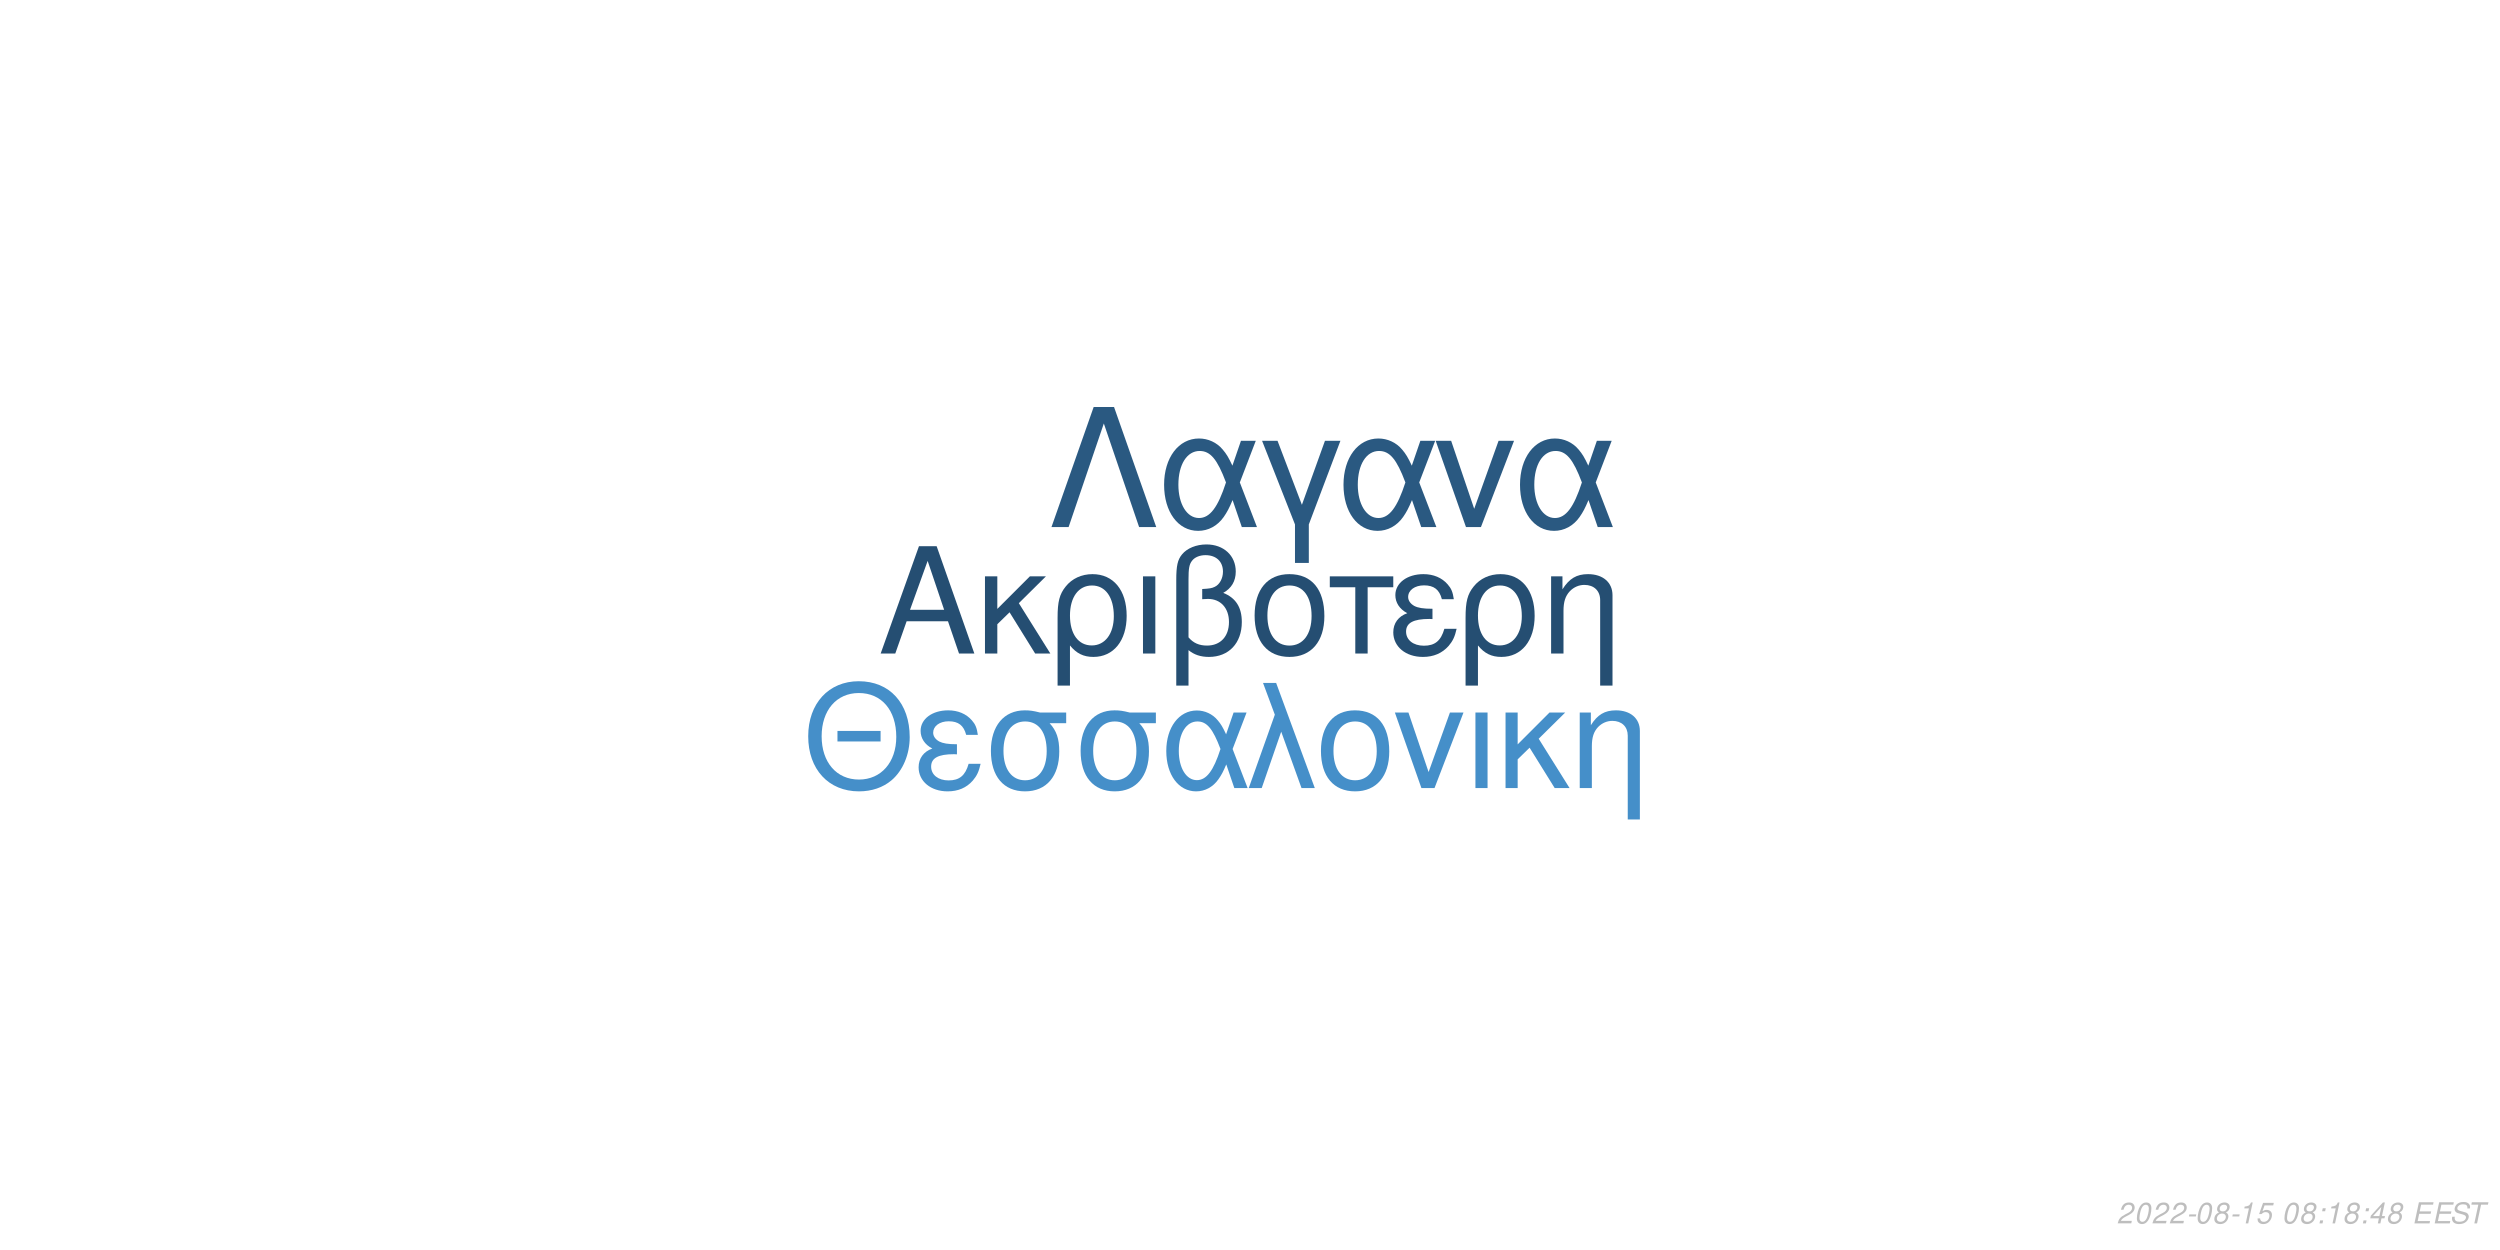
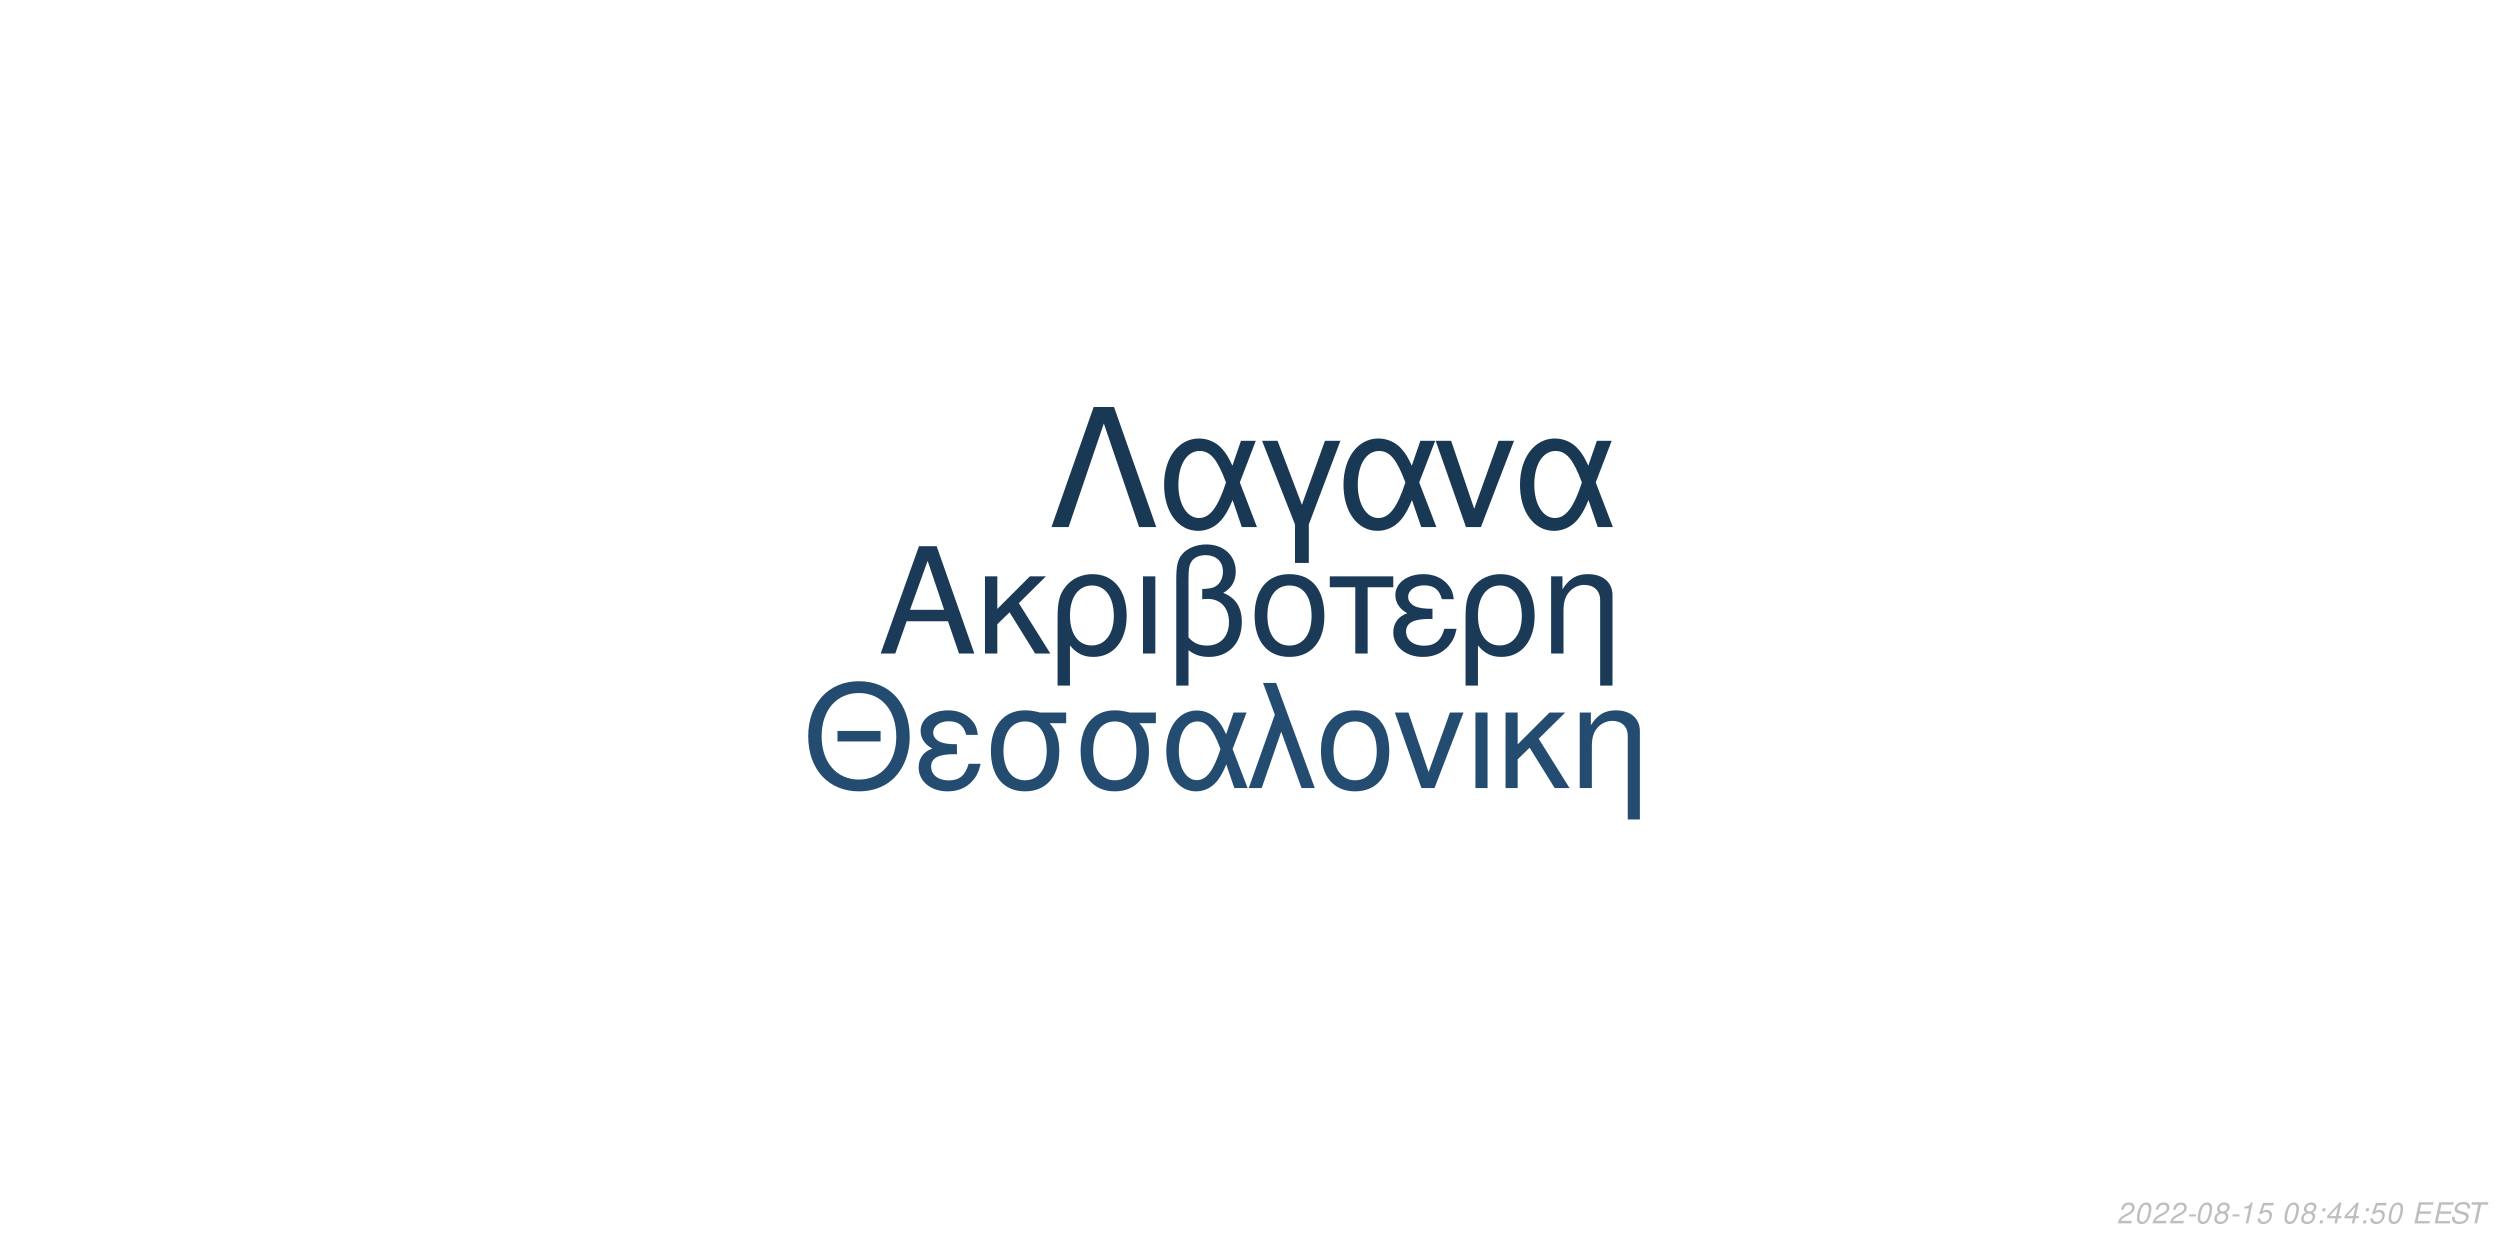
<svg xmlns="http://www.w3.org/2000/svg" xmlns:xlink="http://www.w3.org/1999/xlink" width="864pt" height="432pt" viewBox="0 0 864 432" version="1.1">
  <defs>
    <g>
      <symbol overflow="visible" id="glyph0-0">
        <path style="stroke:none;" d="" />
      </symbol>
      <symbol overflow="visible" id="glyph0-1">
        <path style="stroke:none;" d="M 24.125 -11.141 L 27.938 0 L 33.234 0 L 20.203 -37.094 L 14.094 -37.094 L 0.859 0 L 5.906 0 L 9.828 -11.141 Z M 22.797 -15.109 L 11 -15.109 L 17.094 -32.016 Z M 22.797 -15.109 " />
      </symbol>
      <symbol overflow="visible" id="glyph0-2">
        <path style="stroke:none;" d="M 7.172 -15.422 L 7.172 -26.672 L 2.906 -26.672 L 2.906 0 L 7.172 0 L 7.172 -10.125 L 11.406 -14.25 L 20.25 0 L 25.5 0 L 14.609 -17.406 L 23.969 -26.672 L 18.422 -26.672 Z M 7.172 -15.422 " />
      </symbol>
      <symbol overflow="visible" id="glyph0-3">
        <path style="stroke:none;" d="M 3 11.094 L 7.281 11.094 L 7.281 -2.797 C 9.516 -0.047 11.953 1.172 15.375 1.172 C 22.344 1.172 26.875 -4.422 26.875 -13.031 C 26.875 -21.891 22.297 -27.438 15.062 -27.438 C 11.297 -27.438 7.984 -25.906 5.797 -23.156 C 3.672 -20.516 3 -17.969 3 -12.359 Z M 14.906 -23.516 C 19.547 -23.516 22.438 -19.438 22.438 -12.922 C 22.438 -6.812 19.391 -2.797 14.812 -2.797 C 10.172 -2.797 7.281 -6.766 7.281 -13.125 C 7.281 -19.484 10.234 -23.516 14.906 -23.516 Z M 14.906 -23.516 " />
      </symbol>
      <symbol overflow="visible" id="glyph0-4">
        <path style="stroke:none;" d="M 3.516 0 L 7.781 0 L 7.781 -26.672 L 3.516 -26.672 Z M 3.516 0 " />
      </symbol>
      <symbol overflow="visible" id="glyph0-5">
        <path style="stroke:none;" d="M 4.016 11.094 L 8.25 11.094 L 8.25 -1.172 C 10.172 0.406 12.422 1.172 15.312 1.172 C 22.188 1.172 26.672 -3.609 26.672 -10.891 C 26.672 -15.984 24.578 -19.234 20.25 -20.969 C 23.109 -22.547 24.578 -25.031 24.578 -28.344 C 24.578 -33.844 20.406 -37.703 14.453 -37.703 C 10.938 -37.703 7.734 -36.391 6 -34.25 C 4.484 -32.422 4.016 -30.328 4.016 -25.391 Z M 8.25 -25.656 C 8.25 -29.359 8.5 -30.844 9.469 -32.062 C 10.375 -33.281 12.156 -34 14.094 -34 C 17.812 -34 20.156 -31.812 20.156 -28.297 C 20.156 -25.953 18.984 -23.812 17.297 -23.047 C 16.281 -22.547 15.469 -22.438 12.984 -22.297 L 12.984 -18.781 C 13.734 -18.828 14.344 -18.875 14.969 -18.875 C 19.344 -18.875 22.234 -15.719 22.234 -10.891 C 22.234 -5.906 19.281 -2.75 14.656 -2.75 C 11.953 -2.75 9.922 -3.609 8.25 -5.594 Z M 8.25 -25.656 " />
      </symbol>
      <symbol overflow="visible" id="glyph0-6">
        <path style="stroke:none;" d="M 14.094 -27.438 C 6.562 -27.438 2.094 -22.094 2.094 -13.125 C 2.094 -4.125 6.562 1.172 14.141 1.172 C 21.672 1.172 26.203 -4.172 26.203 -12.922 C 26.203 -22.188 21.828 -27.438 14.094 -27.438 Z M 14.141 -23.516 C 18.938 -23.516 21.781 -19.594 21.781 -12.984 C 21.781 -6.672 18.828 -2.75 14.141 -2.75 C 9.422 -2.75 6.516 -6.672 6.516 -13.125 C 6.516 -19.594 9.422 -23.516 14.141 -23.516 Z M 14.141 -23.516 " />
      </symbol>
      <symbol overflow="visible" id="glyph0-7">
        <path style="stroke:none;" d="M 7.891 0 L 12.156 0 L 12.156 -22.906 L 21.016 -22.906 L 21.016 -26.672 L -0.922 -26.672 L -0.922 -22.906 L 7.891 -22.906 Z M 7.891 0 " />
      </symbol>
      <symbol overflow="visible" id="glyph0-8">
        <path style="stroke:none;" d="M 14.562 -15.469 C 11.344 -15.469 9.562 -15.781 8.297 -16.438 C 6.922 -17.203 6.156 -18.328 6.156 -19.547 C 6.156 -21.891 8.453 -23.562 11.656 -23.562 C 15.062 -23.562 16.953 -22.094 17.812 -18.781 L 21.938 -18.781 C 21.578 -21.266 21.062 -22.5 19.797 -23.922 C 17.812 -26.203 14.906 -27.438 11.453 -27.438 C 5.797 -27.438 1.734 -24.375 1.734 -20.203 C 1.734 -17.609 3.156 -15.375 5.859 -13.938 C 2.797 -12.875 1.016 -10.484 1.016 -7.328 C 1.016 -2.391 5.297 1.172 11.25 1.172 C 14.969 1.172 17.906 -0.109 20.156 -2.641 C 21.578 -4.328 22.297 -5.797 22.906 -8.547 L 18.672 -8.547 C 17.5 -4.422 15.422 -2.703 11.609 -2.703 C 7.938 -2.703 5.438 -4.688 5.438 -7.578 C 5.438 -10.578 7.938 -11.953 13.484 -11.953 C 13.641 -11.953 14.094 -11.953 14.562 -11.906 Z M 14.562 -15.469 " />
      </symbol>
      <symbol overflow="visible" id="glyph0-9">
        <path style="stroke:none;" d="M 3.562 -26.672 L 3.562 0 L 7.844 0 L 7.844 -14.703 C 7.844 -17.906 8.5 -19.891 10.031 -21.531 C 11.406 -22.953 13.188 -23.719 15.062 -23.719 C 18.375 -23.719 20.516 -21.672 20.516 -18.469 L 20.516 11.094 L 24.781 11.094 L 24.781 -20.156 C 24.781 -24.578 21.469 -27.438 16.328 -27.438 C 12.359 -27.438 9.828 -25.906 7.484 -22.188 L 7.484 -26.672 Z M 3.562 -26.672 " />
      </symbol>
      <symbol overflow="visible" id="glyph1-0">
        <path style="stroke:none;" d="" />
      </symbol>
      <symbol overflow="visible" id="glyph1-1">
        <path style="stroke:none;" d="M 26.859 -19.734 L 11.953 -19.734 L 11.953 -16.094 L 26.859 -16.094 Z M 19.328 -36.922 C 8.922 -36.922 1.844 -29.25 1.844 -17.891 C 1.844 -6.484 8.875 1.141 19.391 1.141 C 23.812 1.141 27.703 -0.203 30.641 -2.688 C 34.578 -6.031 36.922 -11.656 36.922 -17.594 C 36.922 -29.297 30 -36.922 19.328 -36.922 Z M 19.328 -32.844 C 27.203 -32.844 32.281 -26.906 32.281 -17.688 C 32.281 -8.922 27.062 -2.938 19.391 -2.938 C 11.609 -2.938 6.484 -8.922 6.484 -17.891 C 6.484 -26.859 11.609 -32.844 19.328 -32.844 Z M 19.328 -32.844 " />
      </symbol>
      <symbol overflow="visible" id="glyph1-2">
        <path style="stroke:none;" d="M 14.25 -15.141 C 11.109 -15.141 9.375 -15.453 8.125 -16.094 C 6.781 -16.844 6.031 -17.938 6.031 -19.141 C 6.031 -21.422 8.266 -23.078 11.406 -23.078 C 14.75 -23.078 16.594 -21.625 17.438 -18.391 L 21.469 -18.391 C 21.125 -20.828 20.625 -22.031 19.391 -23.422 C 17.438 -25.656 14.594 -26.859 11.219 -26.859 C 5.688 -26.859 1.688 -23.875 1.688 -19.781 C 1.688 -17.234 3.094 -15.047 5.734 -13.656 C 2.734 -12.609 1 -10.266 1 -7.172 C 1 -2.344 5.188 1.141 11.016 1.141 C 14.656 1.141 17.547 -0.094 19.734 -2.594 C 21.125 -4.234 21.828 -5.688 22.422 -8.375 L 18.281 -8.375 C 17.141 -4.328 15.094 -2.641 11.359 -2.641 C 7.766 -2.641 5.328 -4.578 5.328 -7.422 C 5.328 -10.359 7.766 -11.703 13.203 -11.703 C 13.359 -11.703 13.797 -11.703 14.25 -11.656 Z M 14.25 -15.141 " />
      </symbol>
      <symbol overflow="visible" id="glyph1-3">
        <path style="stroke:none;" d="M 29 -26.109 L 19.938 -26.109 C 17.594 -26.703 16.438 -26.859 14.703 -26.859 C 7.469 -26.859 2.984 -21.469 2.984 -12.859 C 2.984 -4.031 7.375 1.141 14.797 1.141 C 22.172 1.141 26.609 -4.078 26.609 -12.656 C 26.609 -17.047 25.656 -19.828 23.266 -22.422 L 29 -22.422 Z M 14.797 -23.016 C 19.531 -23.016 22.266 -19.234 22.266 -12.75 C 22.266 -6.531 19.438 -2.688 14.797 -2.688 C 10.172 -2.688 7.328 -6.531 7.328 -12.859 C 7.328 -19.188 10.172 -23.016 14.797 -23.016 Z M 14.797 -23.016 " />
      </symbol>
      <symbol overflow="visible" id="glyph1-4">
        <path style="stroke:none;" d="M 29.344 -26.109 L 24.859 -26.109 L 22.266 -18.578 C 21.125 -21.031 20.484 -22.125 19.328 -23.469 C 17.547 -25.609 14.906 -26.812 12.156 -26.812 C 5.984 -26.812 1.594 -20.984 1.594 -12.812 C 1.594 -4.578 5.828 1.141 11.906 1.141 C 14.953 1.141 17.734 -0.344 19.625 -3.047 C 20.672 -4.531 21.281 -5.688 22.328 -8.172 L 25.109 0 L 29.703 0 L 24.516 -13.5 Z M 20.328 -13.5 C 17.891 -5.922 15.453 -2.734 12.156 -2.734 C 8.516 -2.734 5.922 -6.922 5.922 -12.812 C 5.922 -18.938 8.516 -23.016 12.359 -23.016 C 15.594 -23.016 17.688 -20.531 20.328 -13.5 Z M 20.328 -13.5 " />
      </symbol>
      <symbol overflow="visible" id="glyph1-5">
        <path style="stroke:none;" d="M 1.094 0 L 5.578 0 L 12.312 -19.484 L 19.328 0 L 23.922 0 L 10.562 -36.328 L 6.031 -36.328 L 10.109 -25.359 Z M 1.094 0 " />
      </symbol>
      <symbol overflow="visible" id="glyph1-6">
        <path style="stroke:none;" d="M 13.797 -26.859 C 6.422 -26.859 2.047 -21.625 2.047 -12.859 C 2.047 -4.031 6.422 1.141 13.859 1.141 C 21.234 1.141 25.656 -4.078 25.656 -12.656 C 25.656 -21.719 21.375 -26.859 13.797 -26.859 Z M 13.859 -23.016 C 18.531 -23.016 21.328 -19.188 21.328 -12.703 C 21.328 -6.531 18.438 -2.688 13.859 -2.688 C 9.219 -2.688 6.375 -6.531 6.375 -12.859 C 6.375 -19.188 9.219 -23.016 13.859 -23.016 Z M 13.859 -23.016 " />
      </symbol>
      <symbol overflow="visible" id="glyph1-7">
        <path style="stroke:none;" d="M 14.297 0 L 24.312 -26.109 L 19.625 -26.109 L 12.25 -5.531 L 5.281 -26.109 L 0.594 -26.109 L 9.766 0 Z M 14.297 0 " />
      </symbol>
      <symbol overflow="visible" id="glyph1-8">
        <path style="stroke:none;" d="M 3.438 0 L 7.625 0 L 7.625 -26.109 L 3.438 -26.109 Z M 3.438 0 " />
      </symbol>
      <symbol overflow="visible" id="glyph1-9">
        <path style="stroke:none;" d="M 7.031 -15.094 L 7.031 -26.109 L 2.844 -26.109 L 2.844 0 L 7.031 0 L 7.031 -9.922 L 11.156 -13.953 L 19.828 0 L 24.969 0 L 14.297 -17.047 L 23.469 -26.109 L 18.031 -26.109 Z M 7.031 -15.094 " />
      </symbol>
      <symbol overflow="visible" id="glyph1-10">
        <path style="stroke:none;" d="M 3.484 -26.109 L 3.484 0 L 7.672 0 L 7.672 -14.406 C 7.672 -17.547 8.328 -19.484 9.812 -21.078 C 11.156 -22.469 12.906 -23.219 14.75 -23.219 C 17.984 -23.219 20.078 -21.234 20.078 -18.094 L 20.078 10.859 L 24.266 10.859 L 24.266 -19.734 C 24.266 -24.062 21.031 -26.859 16 -26.859 C 12.109 -26.859 9.609 -25.359 7.328 -21.719 L 7.328 -26.109 Z M 3.484 -26.109 " />
      </symbol>
      <symbol overflow="visible" id="glyph2-0">
        <path style="stroke:none;" d="" />
      </symbol>
      <symbol overflow="visible" id="glyph2-1">
        <path style="stroke:none;" d="M 22.531 -41.484 L 15.484 -41.484 L 0.906 0 L 6.828 0 L 19 -35.797 L 31.188 0 L 37.109 0 Z M 22.531 -41.484 " />
      </symbol>
      <symbol overflow="visible" id="glyph2-2">
        <path style="stroke:none;" d="M 33.516 -29.812 L 28.391 -29.812 L 25.438 -21.219 C 24.125 -24.016 23.391 -25.266 22.078 -26.797 C 20.031 -29.25 17.016 -30.609 13.891 -30.609 C 6.828 -30.609 1.828 -23.953 1.828 -14.625 C 1.828 -5.234 6.656 1.312 13.594 1.312 C 17.078 1.312 20.266 -0.391 22.422 -3.469 C 23.609 -5.172 24.297 -6.484 25.5 -9.328 L 28.688 0 L 33.922 0 L 28 -15.422 Z M 23.219 -15.422 C 20.422 -6.766 17.641 -3.125 13.891 -3.125 C 9.734 -3.125 6.766 -7.906 6.766 -14.625 C 6.766 -21.625 9.734 -26.297 14.109 -26.297 C 17.812 -26.297 20.203 -23.453 23.219 -15.422 Z M 23.219 -15.422 " />
      </symbol>
      <symbol overflow="visible" id="glyph2-3">
        <path style="stroke:none;" d="M 12.062 12.406 L 16.844 12.406 L 16.844 -0.906 L 27.766 -29.812 L 22.422 -29.812 L 14.453 -7.688 L 6.031 -29.812 L 0.688 -29.812 L 12.062 -0.906 Z M 12.062 12.406 " />
      </symbol>
      <symbol overflow="visible" id="glyph2-4">
        <path style="stroke:none;" d="M 16.328 0 L 27.766 -29.812 L 22.422 -29.812 L 14 -6.312 L 6.031 -29.812 L 0.688 -29.812 L 11.156 0 Z M 16.328 0 " />
      </symbol>
      <symbol overflow="visible" id="glyph3-0">
        <path style="stroke:none;" d="" />
      </symbol>
      <symbol overflow="visible" id="glyph3-1">
        <path style="stroke:none;" d="M 5.234 -0.875 L 1.469 -0.875 C 1.641 -1.375 2.203 -1.891 3.109 -2.344 L 4.234 -2.938 C 5.562 -3.625 6.219 -4.469 6.219 -5.484 C 6.219 -5.938 6.062 -6.359 5.797 -6.656 C 5.469 -7.047 4.984 -7.234 4.312 -7.234 C 2.766 -7.234 1.891 -6.453 1.484 -4.734 L 2.375 -4.734 C 2.484 -5.188 2.609 -5.484 2.797 -5.75 C 3.094 -6.203 3.609 -6.453 4.188 -6.453 C 4.891 -6.453 5.344 -6.031 5.344 -5.375 C 5.344 -4.703 4.859 -4.094 4.016 -3.656 L 2.984 -3.125 C 1.234 -2.188 0.797 -1.656 0.344 -0.016 L 5.047 -0.016 Z M 5.234 -0.875 " />
      </symbol>
      <symbol overflow="visible" id="glyph3-2">
        <path style="stroke:none;" d="M 4.203 -7.234 C 3.375 -7.234 2.688 -6.812 2.125 -5.984 C 1.484 -5.047 0.984 -3.188 0.984 -1.734 C 0.984 -1.109 1.172 -0.562 1.484 -0.266 C 1.797 0.047 2.281 0.234 2.766 0.234 C 3.625 0.234 4.281 -0.156 4.859 -1.016 C 5.516 -1.953 6 -3.797 6 -5.266 C 6 -6.5 5.328 -7.234 4.203 -7.234 Z M 4.094 -6.453 C 4.734 -6.453 5.125 -5.984 5.125 -5.156 C 5.125 -4.203 4.781 -2.625 4.406 -1.812 C 3.984 -0.938 3.516 -0.547 2.875 -0.547 C 2.25 -0.547 1.875 -1.031 1.875 -1.828 C 1.875 -2.797 2.203 -4.344 2.594 -5.203 C 2.984 -6.047 3.453 -6.453 4.094 -6.453 Z M 4.094 -6.453 " />
      </symbol>
      <symbol overflow="visible" id="glyph3-3">
        <path style="stroke:none;" d="M 3.516 -3.125 L 1.125 -3.125 L 0.969 -2.406 L 3.359 -2.406 Z M 3.516 -3.125 " />
      </symbol>
      <symbol overflow="visible" id="glyph3-4">
        <path style="stroke:none;" d="M 4.766 -3.797 C 5.078 -3.969 5.234 -4.078 5.438 -4.234 C 5.812 -4.594 6.062 -5.172 6.062 -5.734 C 6.062 -6.625 5.344 -7.234 4.266 -7.234 C 2.812 -7.234 1.703 -6.219 1.703 -4.875 C 1.703 -4.406 1.875 -4.125 2.359 -3.812 C 1.297 -3.312 0.75 -2.516 0.75 -1.469 C 0.75 -0.438 1.547 0.234 2.812 0.234 C 3.656 0.234 4.359 -0.094 4.938 -0.734 C 5.359 -1.234 5.609 -1.859 5.609 -2.438 C 5.609 -3.047 5.312 -3.516 4.766 -3.797 Z M 4.109 -6.453 C 4.797 -6.453 5.188 -6.125 5.188 -5.578 C 5.188 -5.266 5.062 -4.922 4.859 -4.672 C 4.562 -4.312 4.188 -4.156 3.656 -4.156 C 2.984 -4.156 2.594 -4.453 2.594 -4.984 C 2.594 -5.859 3.203 -6.453 4.109 -6.453 Z M 3.453 -3.406 C 4.234 -3.406 4.734 -2.984 4.734 -2.312 C 4.734 -1.312 3.922 -0.547 2.875 -0.547 C 2.125 -0.547 1.625 -0.969 1.625 -1.625 C 1.625 -2.609 2.438 -3.406 3.453 -3.406 Z M 3.453 -3.406 " />
      </symbol>
      <symbol overflow="visible" id="glyph3-5">
        <path style="stroke:none;" d="M 3.703 -5.188 L 2.594 0 L 3.469 0 L 5.016 -7.234 L 4.438 -7.234 C 3.906 -6.156 3.688 -6.016 2.234 -5.812 L 2.109 -5.188 Z M 3.703 -5.188 " />
      </symbol>
      <symbol overflow="visible" id="glyph3-6">
        <path style="stroke:none;" d="M 6.297 -7.094 L 2.594 -7.094 L 1.234 -3.234 L 2.047 -3.234 C 2.656 -3.766 2.938 -3.906 3.531 -3.906 C 4.328 -3.906 4.797 -3.453 4.797 -2.688 C 4.797 -1.438 3.969 -0.547 2.828 -0.547 C 2.031 -0.547 1.609 -0.938 1.578 -1.734 L 0.703 -1.734 L 0.703 -1.516 C 0.703 -0.938 0.844 -0.547 1.188 -0.266 C 1.562 0.062 2.078 0.234 2.703 0.234 C 3.656 0.234 4.391 -0.156 4.984 -0.922 C 5.422 -1.5 5.672 -2.234 5.672 -2.953 C 5.672 -4 4.938 -4.672 3.812 -4.672 C 3.328 -4.672 2.906 -4.547 2.406 -4.234 L 3.109 -6.219 L 6.109 -6.219 Z M 6.297 -7.094 " />
      </symbol>
      <symbol overflow="visible" id="glyph3-7">
        <path style="stroke:none;" d="" />
      </symbol>
      <symbol overflow="visible" id="glyph3-8">
        <path style="stroke:none;" d="M 2.359 -1.031 L 1.312 -1.031 L 1.094 0 L 2.141 0 Z M 3.266 -5.234 L 2.219 -5.234 L 2 -4.203 L 3.047 -4.203 Z M 3.266 -5.234 " />
      </symbol>
      <symbol overflow="visible" id="glyph3-9">
        <path style="stroke:none;" d="M 3.625 -1.75 L 3.266 0 L 4.141 0 L 4.516 -1.75 L 5.562 -1.75 L 5.734 -2.531 L 4.688 -2.531 L 5.688 -7.234 L 5.016 -7.234 L 0.844 -2.672 L 0.641 -1.75 Z M 3.797 -2.531 L 1.594 -2.531 L 4.469 -5.703 Z M 3.797 -2.531 " />
      </symbol>
      <symbol overflow="visible" id="glyph3-10">
        <path style="stroke:none;" d="M 2.547 -3.312 L 6.5 -3.312 L 6.688 -4.141 L 2.719 -4.141 L 3.219 -6.469 L 7.344 -6.469 L 7.516 -7.297 L 2.453 -7.297 L 0.906 0 L 6.125 0 L 6.297 -0.812 L 2.016 -0.812 Z M 2.547 -3.312 " />
      </symbol>
      <symbol overflow="visible" id="glyph3-11">
        <path style="stroke:none;" d="M 7.062 -5.156 C 7.125 -5.438 7.141 -5.562 7.141 -5.703 C 7.141 -6.156 6.938 -6.594 6.594 -6.891 C 6.188 -7.25 5.656 -7.406 4.875 -7.406 C 3.844 -7.406 3.047 -7.125 2.5 -6.562 C 2.094 -6.141 1.781 -5.438 1.781 -4.922 C 1.781 -4.297 2.219 -3.766 2.891 -3.562 L 4.594 -3.094 C 5.406 -2.859 5.734 -2.578 5.734 -2.094 C 5.734 -1.781 5.547 -1.406 5.266 -1.141 C 4.844 -0.766 4.266 -0.578 3.453 -0.578 C 2.328 -0.578 1.812 -0.984 1.812 -1.906 C 1.812 -2.047 1.812 -2.125 1.844 -2.312 L 0.984 -2.312 C 0.906 -2.062 0.891 -1.906 0.891 -1.688 C 0.891 -0.484 1.797 0.234 3.297 0.234 C 4.359 0.234 5.234 -0.062 5.812 -0.609 C 6.344 -1.078 6.688 -1.797 6.688 -2.375 C 6.688 -2.641 6.609 -2.906 6.453 -3.156 C 6.234 -3.5 5.938 -3.703 5.469 -3.828 L 3.75 -4.312 C 2.984 -4.547 2.734 -4.734 2.734 -5.188 C 2.734 -5.547 2.875 -5.844 3.188 -6.109 C 3.547 -6.438 4.031 -6.594 4.703 -6.594 C 5.266 -6.594 5.688 -6.484 5.906 -6.297 C 6.094 -6.125 6.219 -5.797 6.219 -5.516 C 6.219 -5.422 6.203 -5.344 6.188 -5.156 Z M 7.062 -5.156 " />
      </symbol>
      <symbol overflow="visible" id="glyph3-12">
        <path style="stroke:none;" d="M 4.938 -6.469 L 7.312 -6.469 L 7.484 -7.297 L 1.75 -7.297 L 1.578 -6.469 L 3.984 -6.469 L 2.609 0 L 3.547 0 Z M 4.938 -6.469 " />
      </symbol>
    </g>
  </defs>
  <g id="surface1">
    <rect x="0" y="0" width="864" height="432" style="fill:rgb(100%,100%,100%);fill-opacity:1;stroke:none;" />
-     <g style="fill:rgb(14.51%,30.588%,44.706%);fill-opacity:1;">
+     <g style="fill:rgb(10.588%,22.745%,34.51%);fill-opacity:1;">
      <use xlink:href="#glyph0-1" x="303.5" y="225.861" />
      <use xlink:href="#glyph0-2" x="337.5" y="225.861" />
      <use xlink:href="#glyph0-3" x="362.5" y="225.861" />
      <use xlink:href="#glyph0-4" x="391.5" y="225.861" />
      <use xlink:href="#glyph0-5" x="402.5" y="225.861" />
      <use xlink:href="#glyph0-6" x="431.5" y="225.861" />
      <use xlink:href="#glyph0-7" x="460.5" y="225.861" />
      <use xlink:href="#glyph0-8" x="480.5" y="225.861" />
      <use xlink:href="#glyph0-3" x="503.5" y="225.861" />
      <use xlink:href="#glyph0-9" x="532.5" y="225.861" />
    </g>
-     <g style="fill:rgb(27.059%,56.078%,78.824%);fill-opacity:1;">
+     <g style="fill:rgb(14.118%,29.804%,43.922%);fill-opacity:1;">
      <use xlink:href="#glyph1-1" x="277.473" y="272.354" />
      <use xlink:href="#glyph1-2" x="316.473" y="272.354" />
      <use xlink:href="#glyph1-3" x="339.473" y="272.354" />
      <use xlink:href="#glyph1-3" x="370.473" y="272.354" />
      <use xlink:href="#glyph1-4" x="401.473" y="272.354" />
      <use xlink:href="#glyph1-5" x="430.473" y="272.354" />
      <use xlink:href="#glyph1-6" x="454.473" y="272.354" />
      <use xlink:href="#glyph1-7" x="481.473" y="272.354" />
      <use xlink:href="#glyph1-8" x="506.473" y="272.354" />
      <use xlink:href="#glyph1-9" x="517.473" y="272.354" />
      <use xlink:href="#glyph1-10" x="542.473" y="272.354" />
    </g>
-     <g style="fill:rgb(16.471%,34.902%,50.588%);fill-opacity:1;">
+     <g style="fill:rgb(9.804%,21.961%,32.941%);fill-opacity:1;">
      <use xlink:href="#glyph2-1" x="362.484" y="182.152" />
      <use xlink:href="#glyph2-2" x="400.484" y="182.152" />
      <use xlink:href="#glyph2-3" x="435.484" y="182.152" />
      <use xlink:href="#glyph2-2" x="462.484" y="182.152" />
      <use xlink:href="#glyph2-4" x="495.484" y="182.152" />
      <use xlink:href="#glyph2-2" x="523.484" y="182.152" />
    </g>
    <g style="fill:rgb(74.51%,74.51%,74.51%);fill-opacity:1;">
      <use xlink:href="#glyph3-1" x="731.52" y="422.81" />
      <use xlink:href="#glyph3-2" x="737.52" y="422.81" />
      <use xlink:href="#glyph3-1" x="743.52" y="422.81" />
      <use xlink:href="#glyph3-1" x="749.52" y="422.81" />
      <use xlink:href="#glyph3-3" x="755.52" y="422.81" />
      <use xlink:href="#glyph3-2" x="758.52" y="422.81" />
      <use xlink:href="#glyph3-4" x="764.52" y="422.81" />
      <use xlink:href="#glyph3-3" x="770.52" y="422.81" />
      <use xlink:href="#glyph3-5" x="773.52" y="422.81" />
      <use xlink:href="#glyph3-6" x="779.52" y="422.81" />
      <use xlink:href="#glyph3-7" x="785.52" y="422.81" />
      <use xlink:href="#glyph3-2" x="788.52" y="422.81" />
      <use xlink:href="#glyph3-4" x="794.52" y="422.81" />
      <use xlink:href="#glyph3-8" x="800.52" y="422.81" />
-       <use xlink:href="#glyph3-5" x="803.52" y="422.81" />
-       <use xlink:href="#glyph3-4" x="809.52" y="422.81" />
+       <use xlink:href="#glyph3-9" x="803.52" y="422.81" />
+       <use xlink:href="#glyph3-9" x="809.52" y="422.81" />
      <use xlink:href="#glyph3-8" x="815.52" y="422.81" />
-       <use xlink:href="#glyph3-9" x="818.52" y="422.81" />
-       <use xlink:href="#glyph3-4" x="824.52" y="422.81" />
+       <use xlink:href="#glyph3-6" x="818.52" y="422.81" />
+       <use xlink:href="#glyph3-2" x="824.52" y="422.81" />
      <use xlink:href="#glyph3-7" x="830.52" y="422.81" />
      <use xlink:href="#glyph3-10" x="833.52" y="422.81" />
      <use xlink:href="#glyph3-10" x="840.52" y="422.81" />
      <use xlink:href="#glyph3-11" x="846.52" y="422.81" />
      <use xlink:href="#glyph3-12" x="852.52" y="422.81" />
    </g>
  </g>
</svg>
